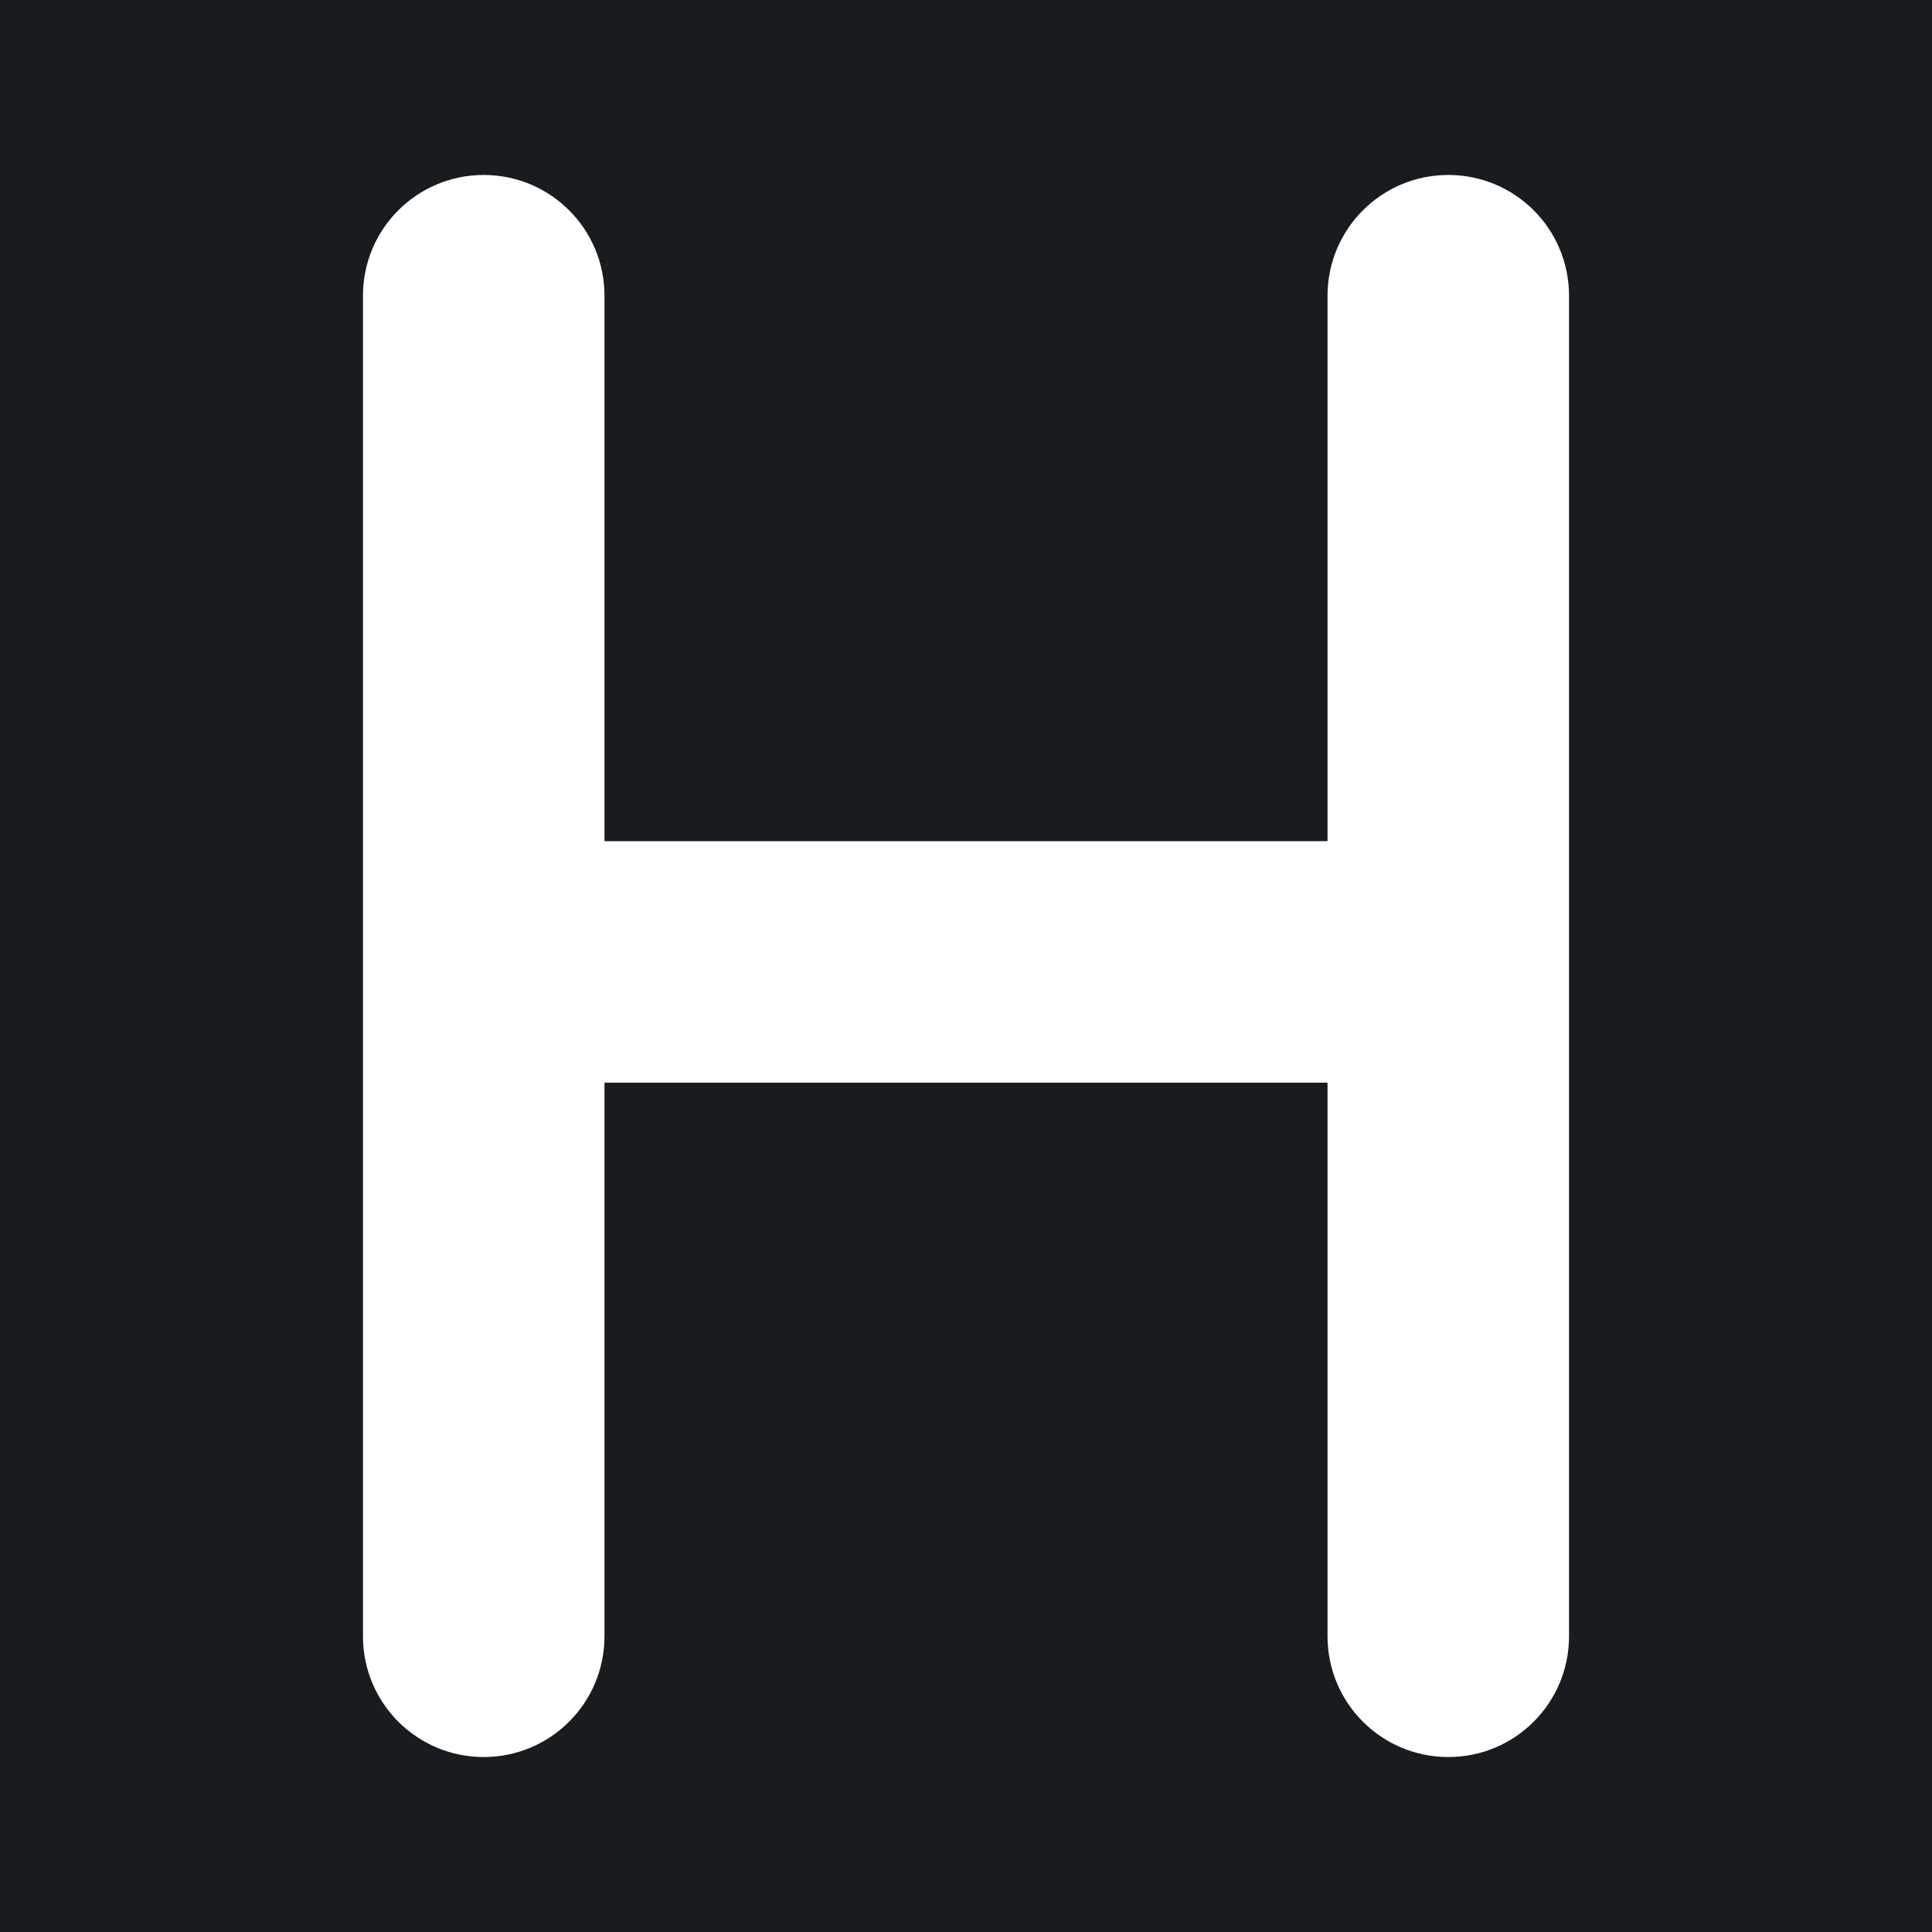
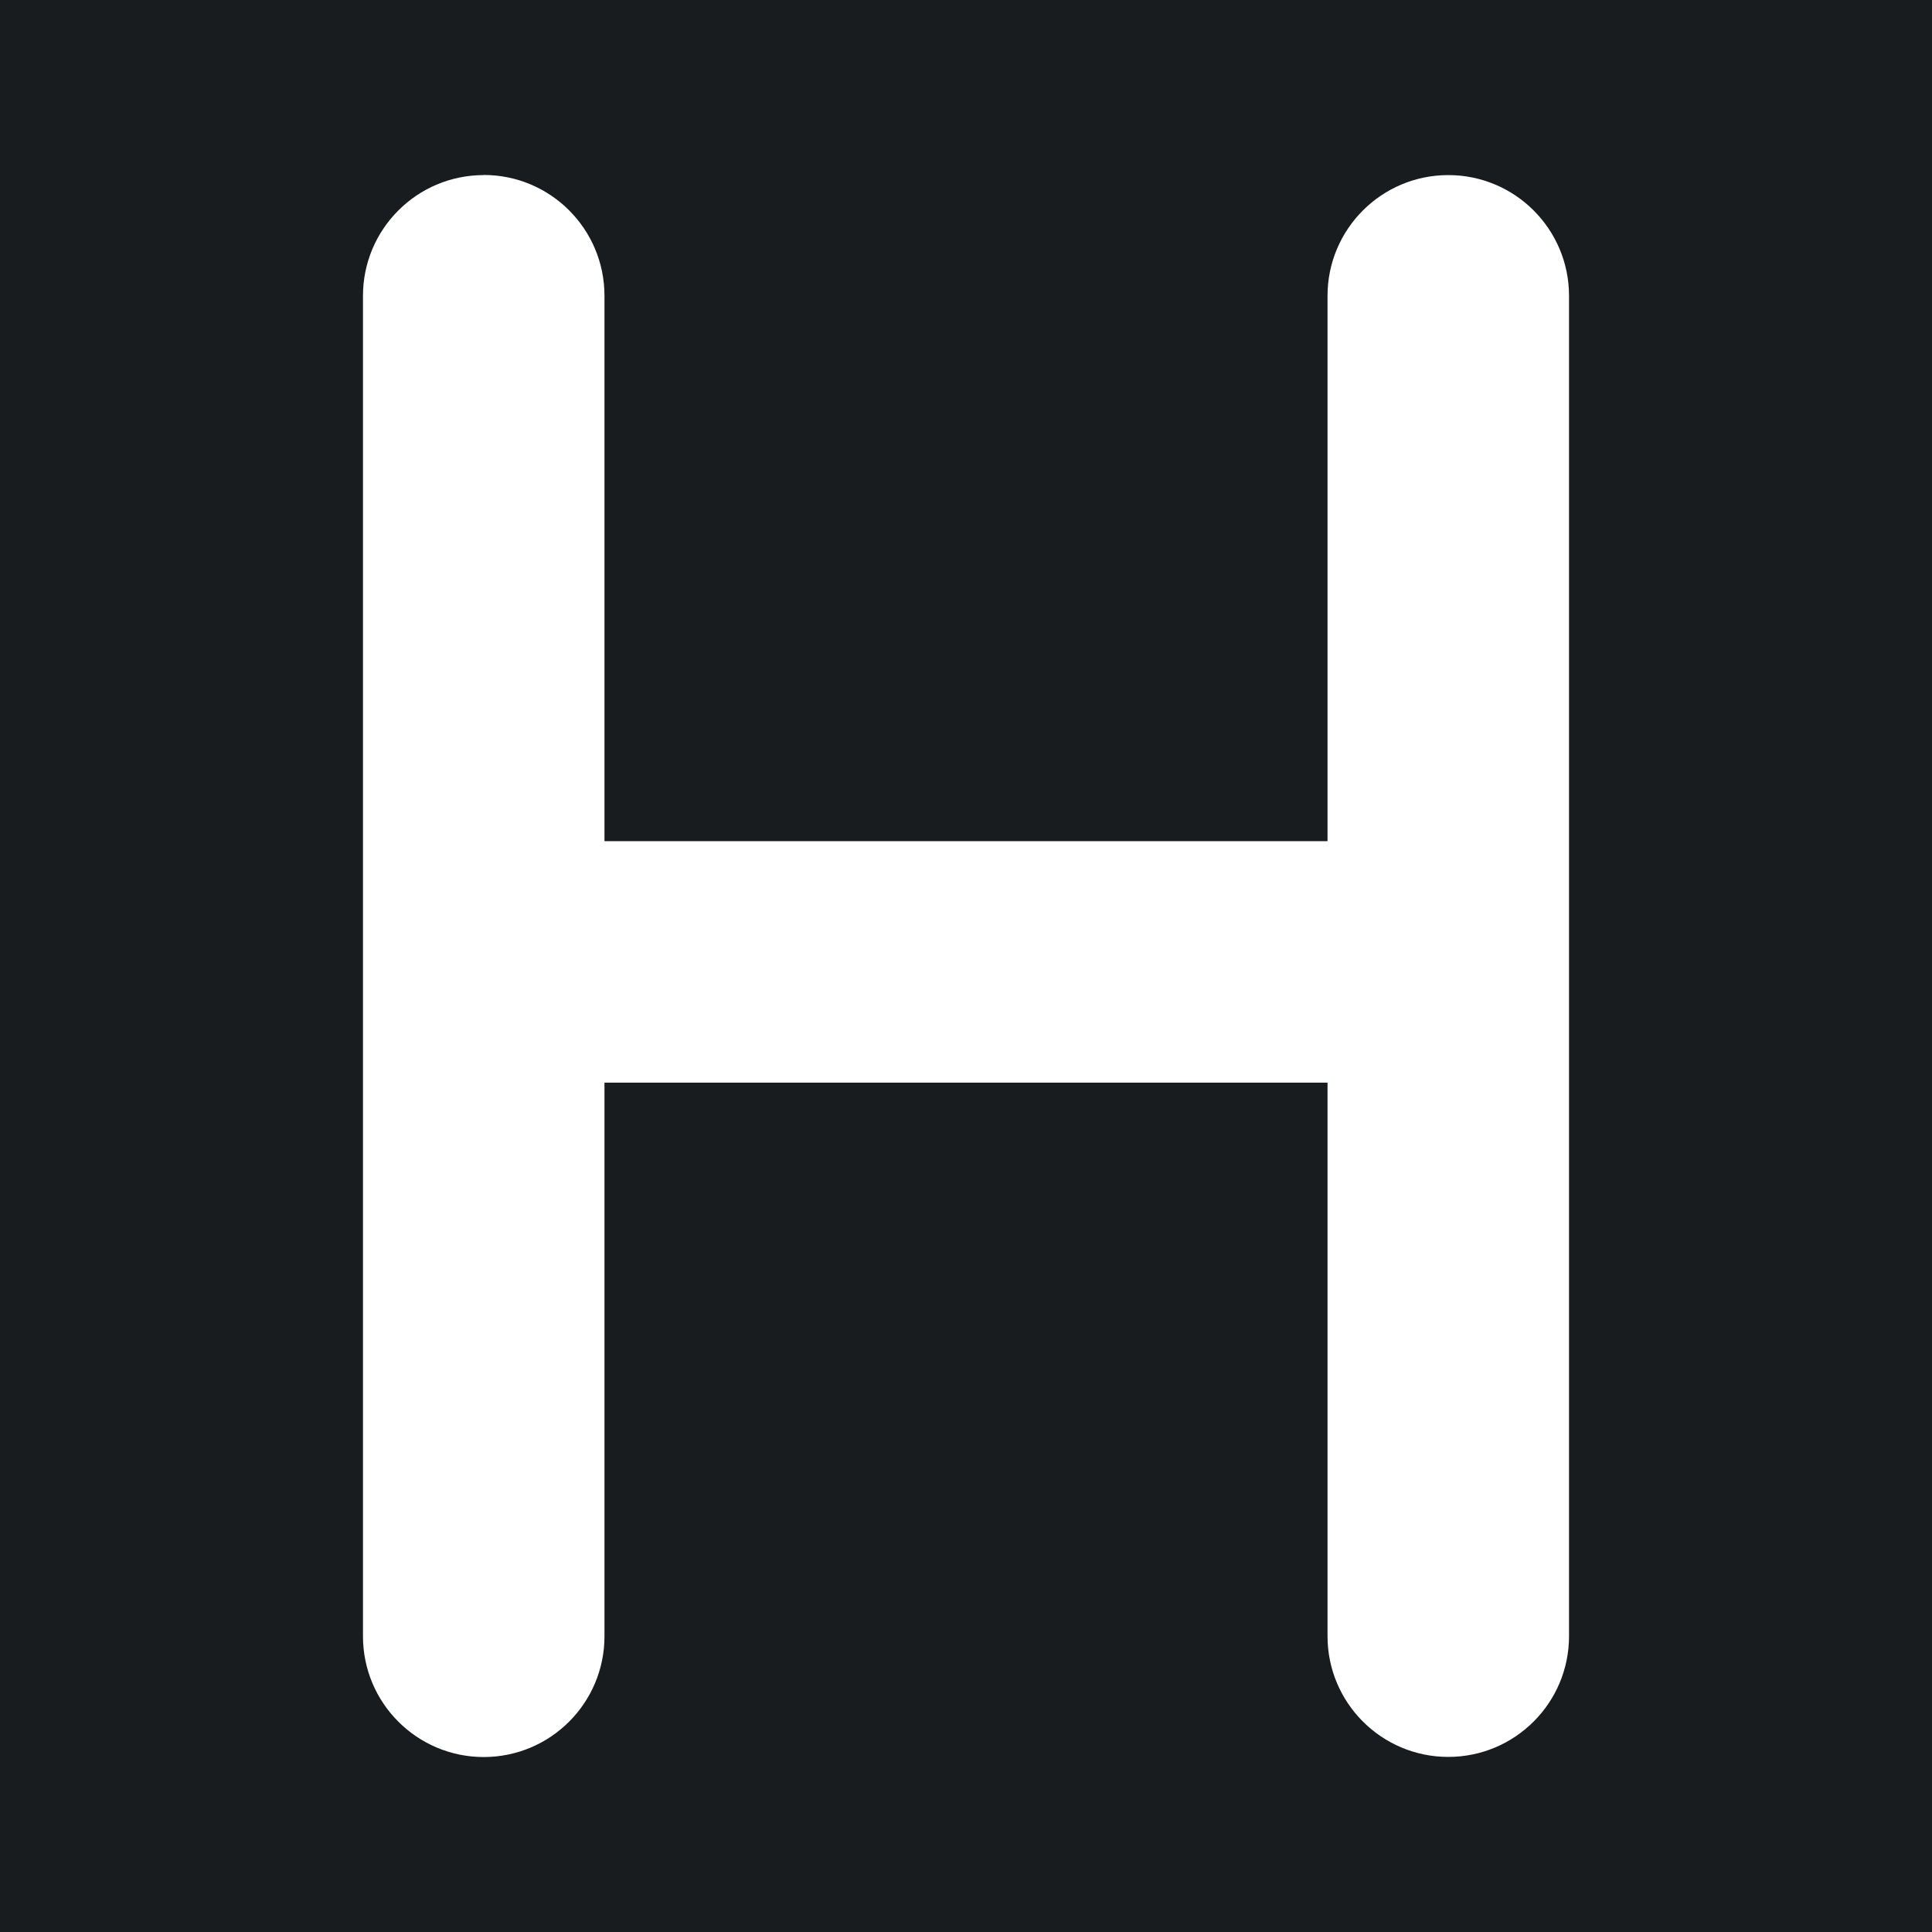
- <svg xmlns="http://www.w3.org/2000/svg" width="32" height="32" viewBox="0 0 16 16" fill="none">
-   <rect x="0" y="0" width="16" height="16" fill="#181c1f" />
-   <path fill-rule="evenodd" clip-rule="evenodd" d="M4.006 1.449C4.558 1.449 5.006 1.896 5.006 2.449V6.966H10.994V2.449C10.994 1.896 11.442 1.449 11.994 1.449C12.547 1.449 12.994 1.896 12.994 2.449V7.966V13.551C12.994 14.104 12.547 14.551 11.994 14.551C11.442 14.551 10.994 14.104 10.994 13.551V8.966H5.006V13.551C5.006 14.104 4.558 14.551 4.006 14.551C3.453 14.551 3.006 14.104 3.006 13.551V7.966V2.449C3.006 1.896 3.453 1.449 4.006 1.449Z" fill="#fff" />
+ <svg xmlns="http://www.w3.org/2000/svg" width="32" height="32" fill="none" viewBox="0 0 16 16">
+   <path fill="#181c1f" d="M0 0h16v16H0z" />
+   <path fill="#fff" fill-rule="evenodd" d="M4.006 1.449a1 1 0 0 1 1 1v4.517h5.988V2.45a1 1 0 1 1 2 0v11.1a1 1 0 1 1-2 0V8.966H5.006v4.585a1 1 0 1 1-2 0V2.45a1 1 0 0 1 1-1" clip-rule="evenodd" />
</svg>
